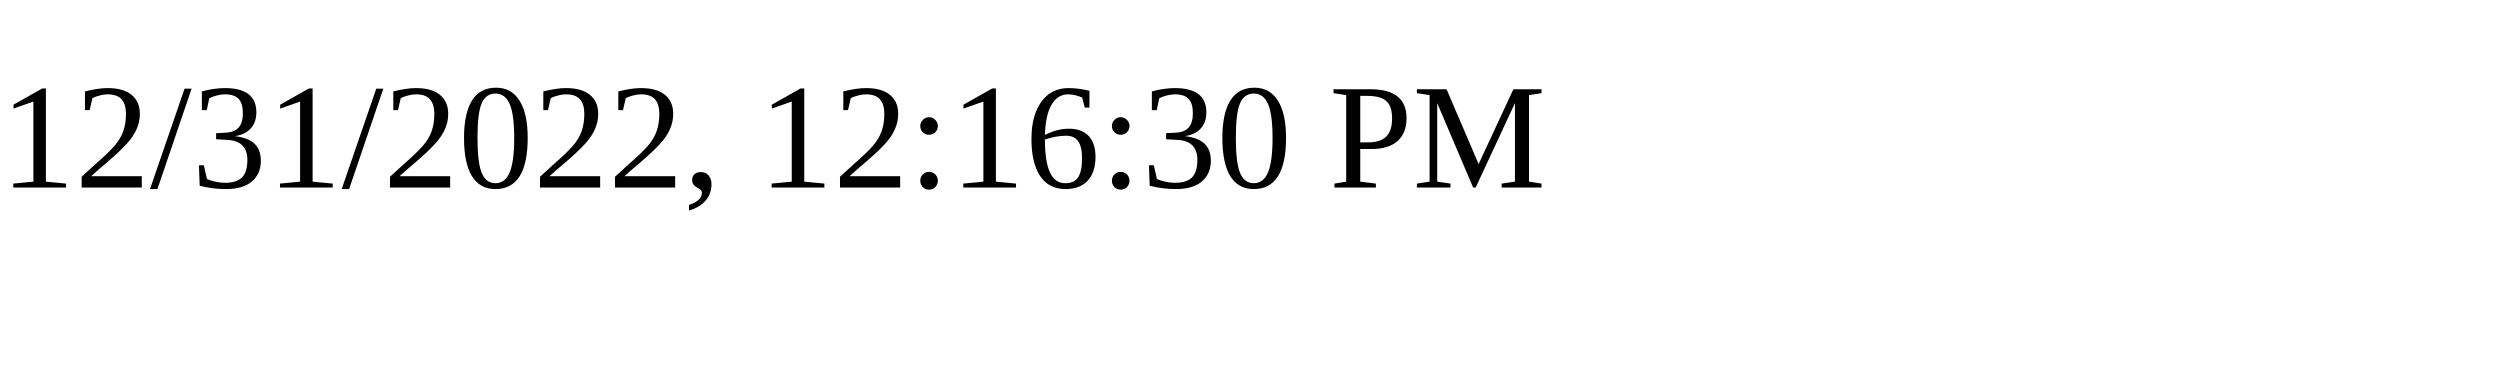
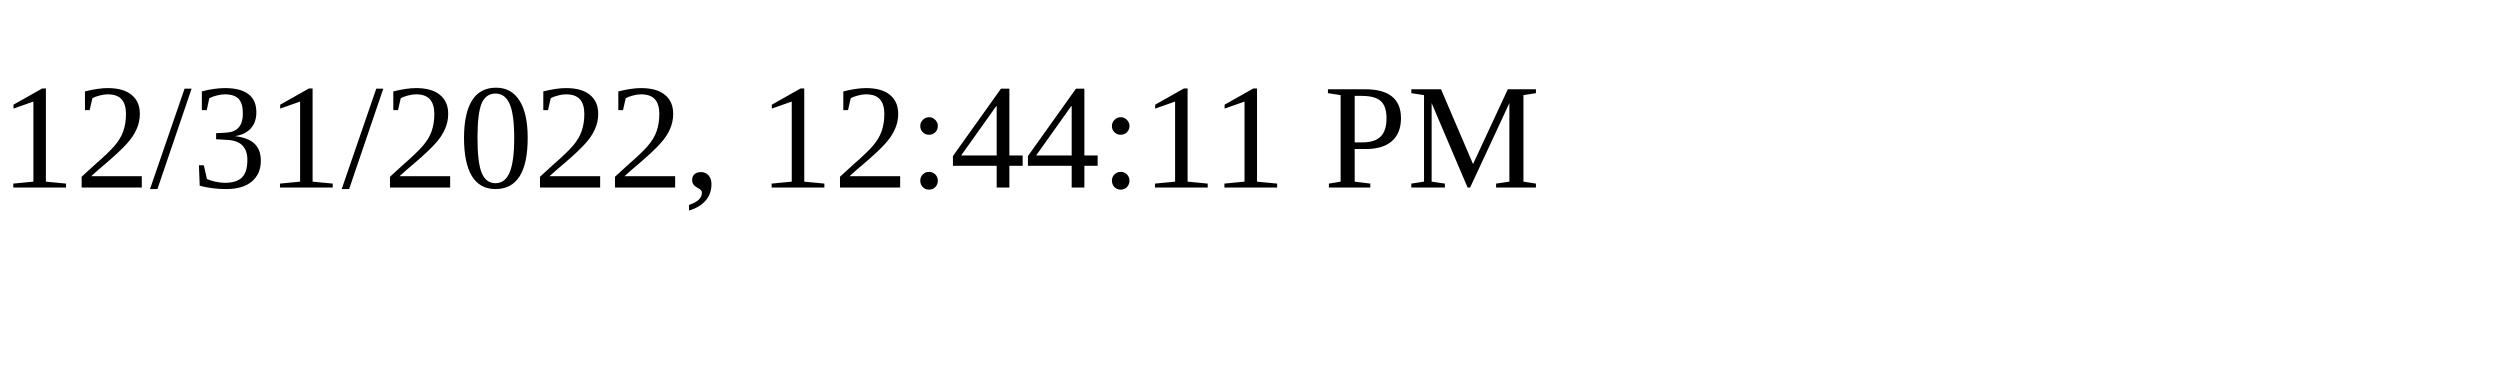
<svg xmlns="http://www.w3.org/2000/svg" height="30" width="200">
-   <text x="0" y="15">12/31/2022, 12:16:30 PM</text>
+   <text x="0" y="15">12/31/2022, 12:44:11 PM</text>
</svg>
